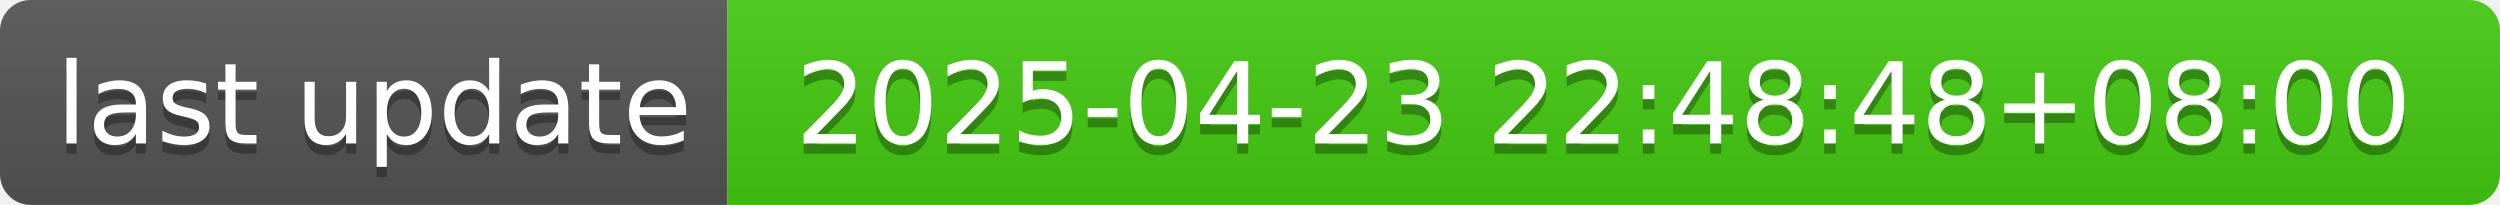
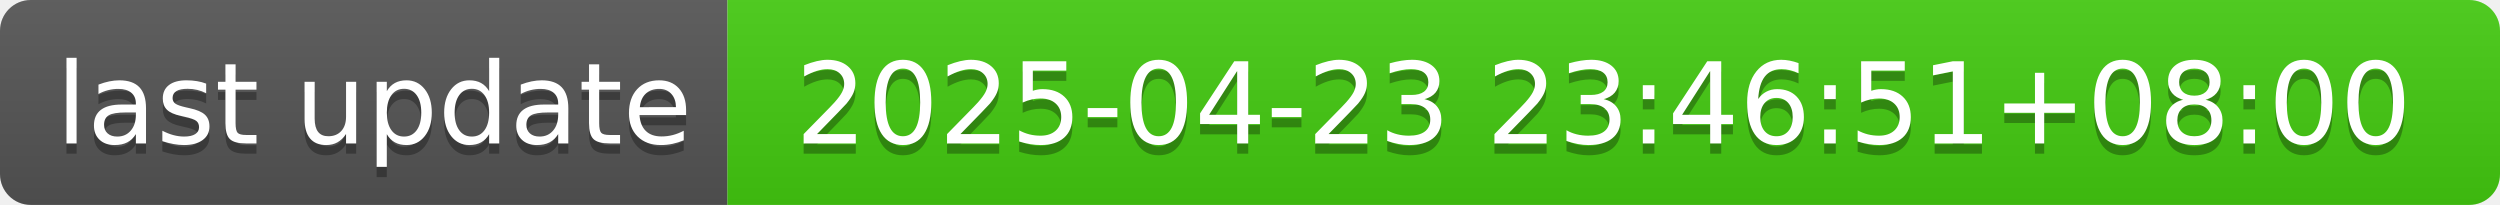
- <svg xmlns="http://www.w3.org/2000/svg" width="244" height="20" role="img" aria-label="last update: 2025-04-23 22:48:48+08:00">
+ <svg xmlns="http://www.w3.org/2000/svg" width="244" height="20" role="img" aria-label="last update: 2025-04-23 23:46:51+08:00">
  <linearGradient id="s" x2="0" y2="100%">
    <stop offset="0" stop-color="#bbb" stop-opacity=".1" />
    <stop offset="1" stop-opacity=".1" />
  </linearGradient>
  <clipPath id="r">
    <rect width="244" height="20" rx="3" fill="#fff" />
  </clipPath>
  <g clip-path="url(#r)">
    <rect width="71" height="20" fill="#555" />
    <rect x="71" width="173" height="20" fill="#4c1" />
    <rect width="244" height="20" fill="url(#s)" />
  </g>
  <g fill="#fff" text-anchor="middle" font-family="Verdana,Geneva,DejaVu Sans,sans-serif" text-rendering="geometricPrecision" font-size="110">
    <text aria-hidden="true" x="365" y="150" fill="#010101" fill-opacity=".3" transform="scale(.1)" textLength="610">last update</text>
    <text x="365" y="140" transform="scale(.1)" fill="#fff" textLength="610">last update</text>
-     <text aria-hidden="true" x="1565" y="150" fill="#010101" fill-opacity=".3" transform="scale(.1)" textLength="1630">2025-04-23 22:48:48+08:00</text>
-     <text x="1565" y="140" transform="scale(.1)" fill="#fff" textLength="1630">2025-04-23 22:48:48+08:00</text>
+     <text aria-hidden="true" x="1565" y="150" fill="#010101" fill-opacity=".3" transform="scale(.1)" textLength="1630">2025-04-23 23:46:51+08:00</text>
+     <text x="1565" y="140" transform="scale(.1)" fill="#fff" textLength="1630">2025-04-23 23:46:51+08:00</text>
  </g>
</svg>
